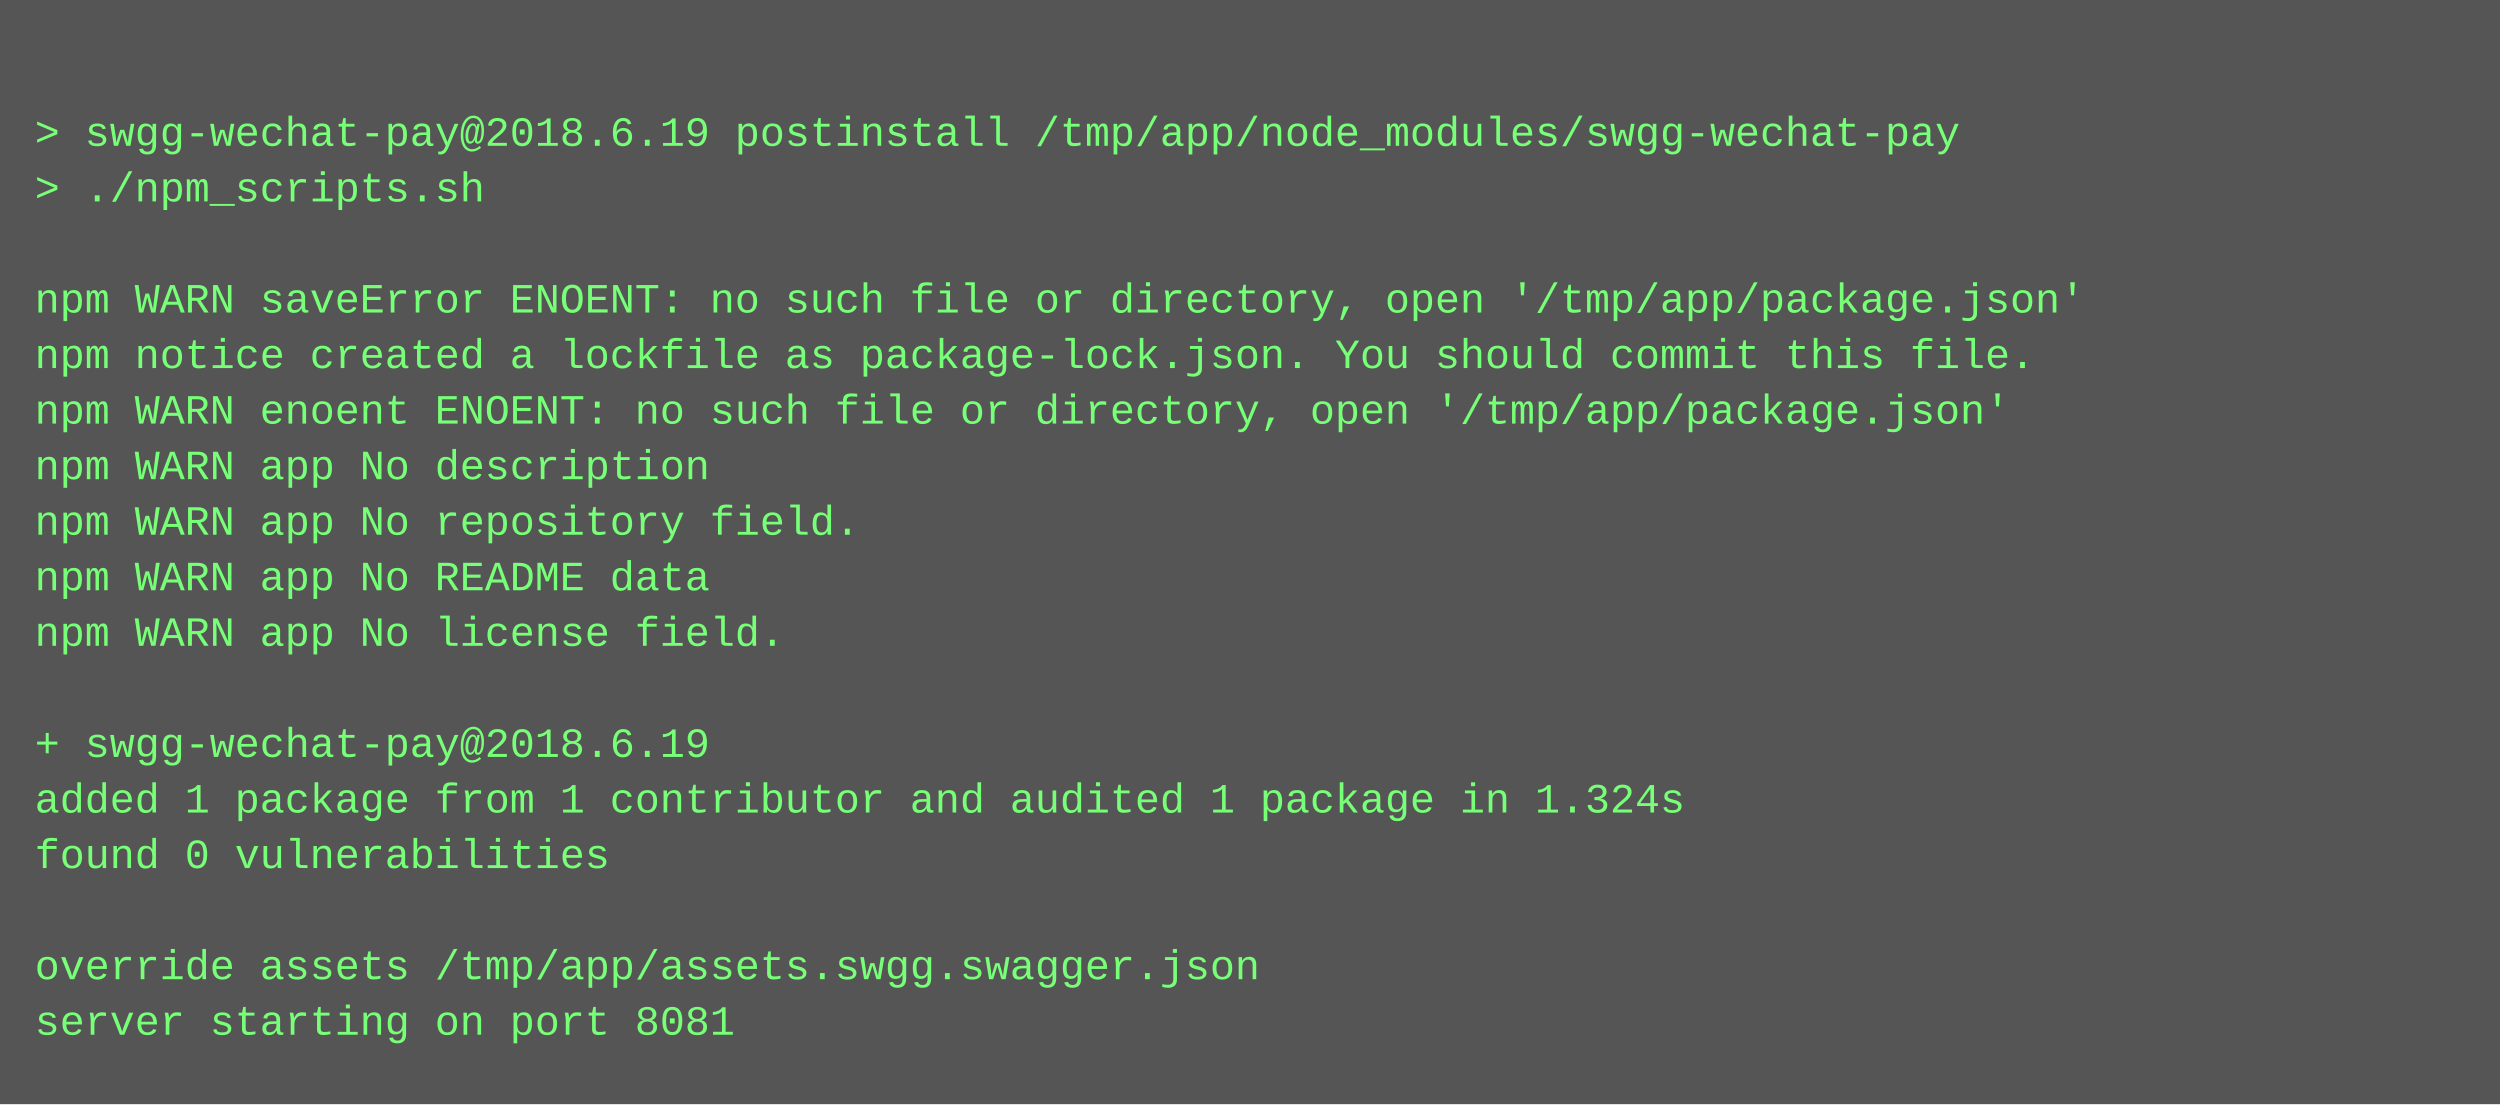
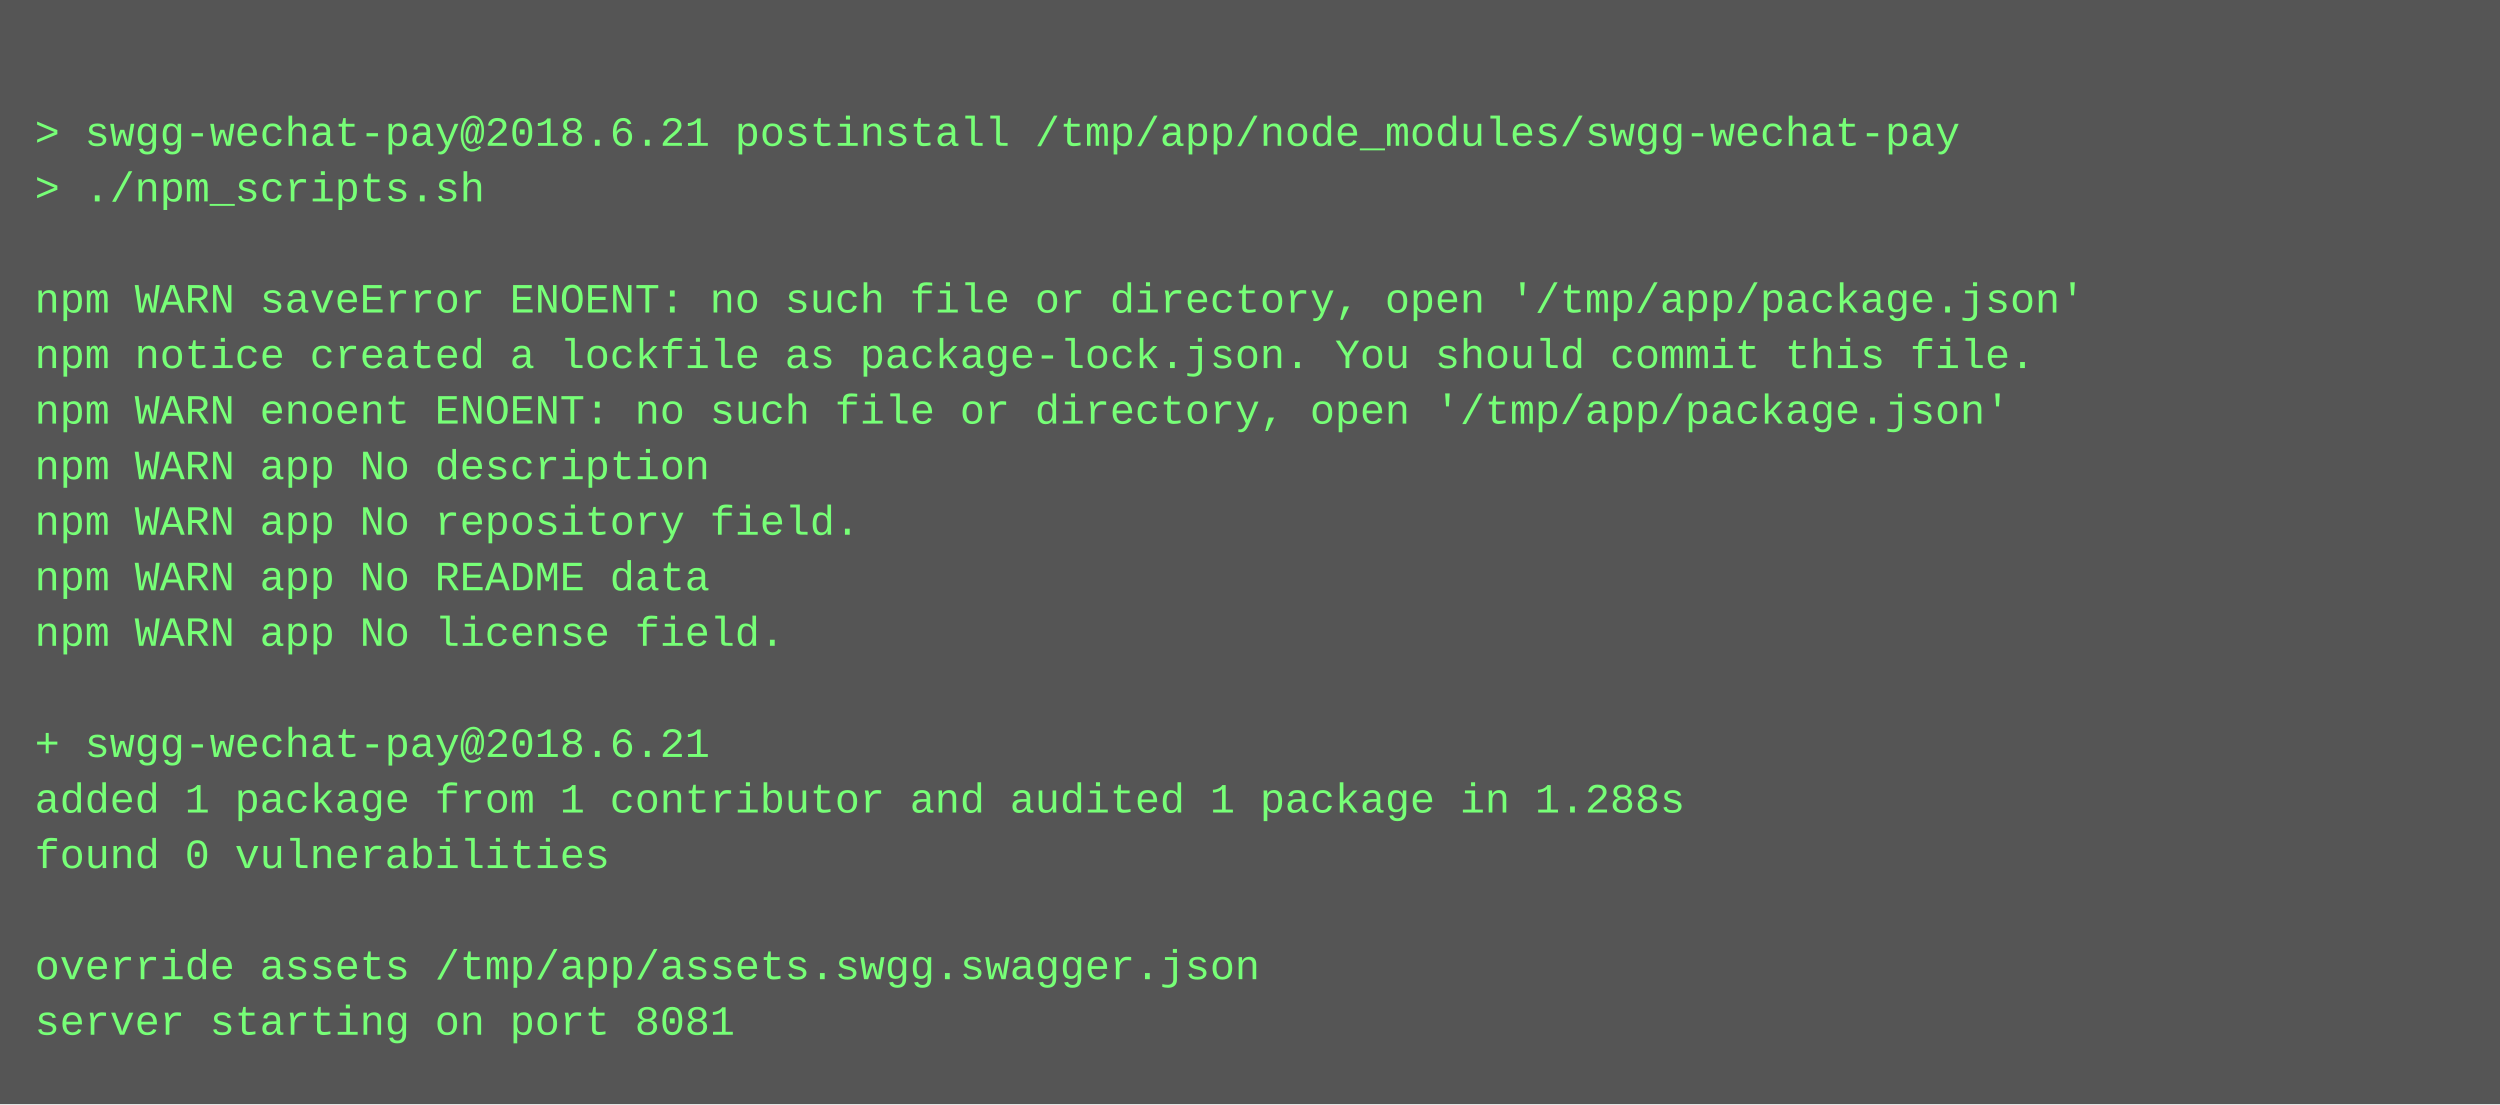
<svg xmlns="http://www.w3.org/2000/svg" height="318" width="720">
  <rect height="318" fill="#555" width="720" />
  <text fill="#7f7" font-family="Courier New" font-size="12" xml:space="preserve">
    <tspan x="10" y="26" />
-     <tspan x="10" y="42">&gt; swgg-wechat-pay@2018.6.19 postinstall /tmp/app/node_modules/swgg-wechat-pay</tspan>
+     <tspan x="10" y="42">&gt; swgg-wechat-pay@2018.6.21 postinstall /tmp/app/node_modules/swgg-wechat-pay</tspan>
    <tspan x="10" y="58">&gt; ./npm_scripts.sh</tspan>
    <tspan x="10" y="74" />
    <tspan x="10" y="90">npm WARN saveError ENOENT: no such file or directory, open '/tmp/app/package.json'</tspan>
    <tspan x="10" y="106">npm notice created a lockfile as package-lock.json. You should commit this file.</tspan>
    <tspan x="10" y="122">npm WARN enoent ENOENT: no such file or directory, open '/tmp/app/package.json'</tspan>
    <tspan x="10" y="138">npm WARN app No description</tspan>
    <tspan x="10" y="154">npm WARN app No repository field.</tspan>
    <tspan x="10" y="170">npm WARN app No README data</tspan>
    <tspan x="10" y="186">npm WARN app No license field.</tspan>
    <tspan x="10" y="202" />
-     <tspan x="10" y="218">+ swgg-wechat-pay@2018.6.19</tspan>
-     <tspan x="10" y="234">added 1 package from 1 contributor and audited 1 package in 1.324s</tspan>
+     <tspan x="10" y="218">+ swgg-wechat-pay@2018.6.21</tspan>
+     <tspan x="10" y="234">added 1 package from 1 contributor and audited 1 package in 1.288s</tspan>
    <tspan x="10" y="250">found 0 vulnerabilities</tspan>
    <tspan x="10" y="266" />
    <tspan x="10" y="282">override assets /tmp/app/assets.swgg.swagger.json</tspan>
    <tspan x="10" y="298">server starting on port 8081</tspan>
  </text>
</svg>
